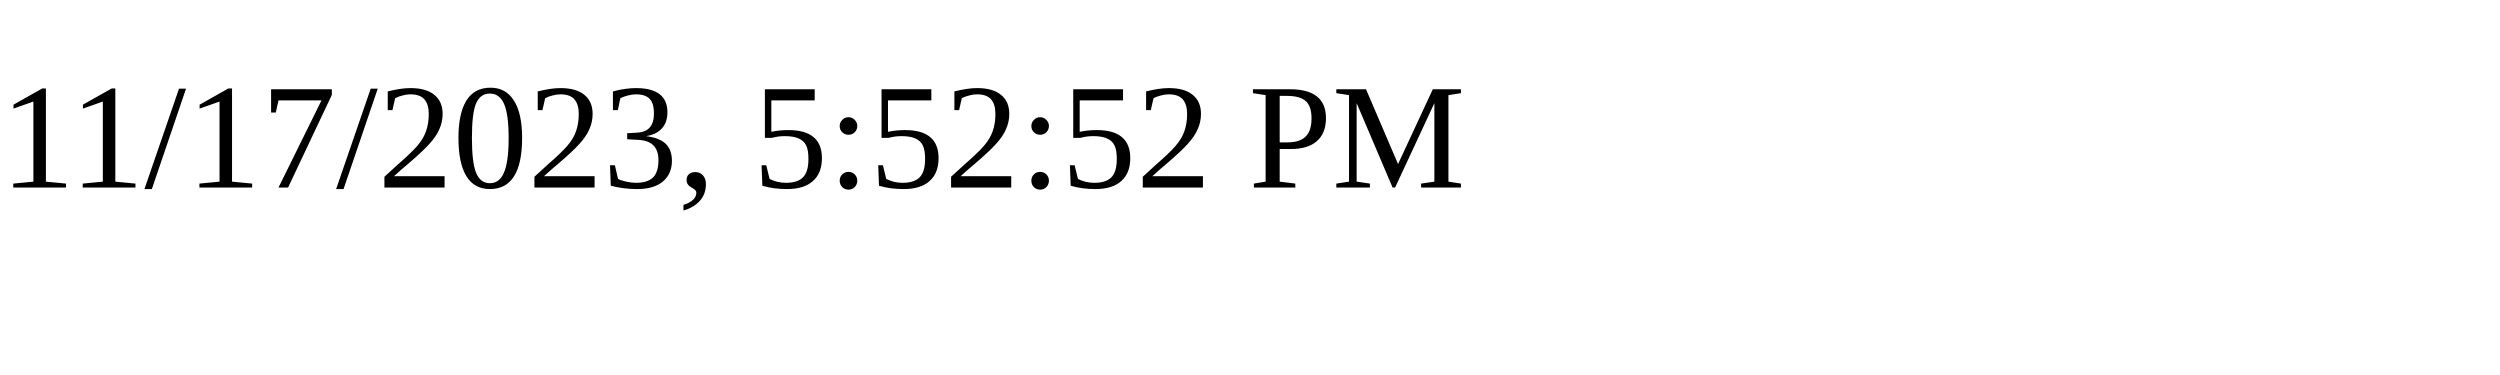
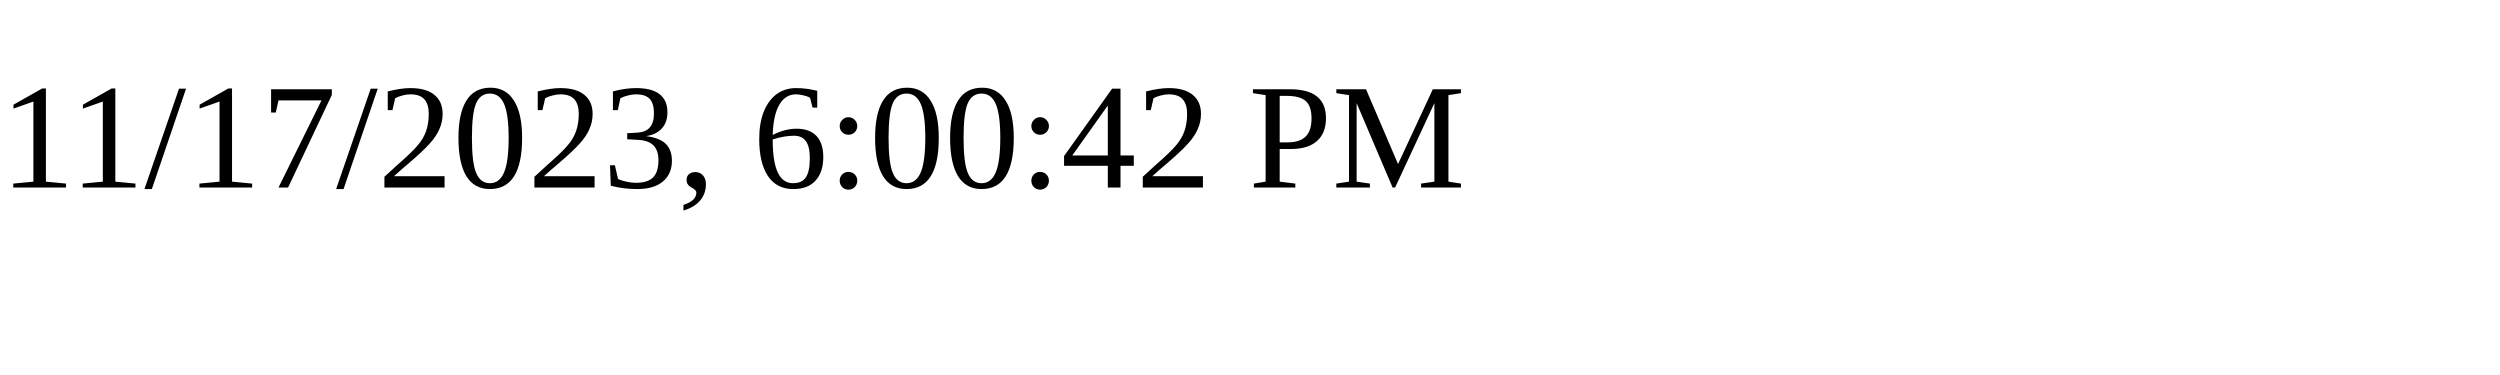
<svg xmlns="http://www.w3.org/2000/svg" height="30" width="200">
-   <text x="0" y="15">11/17/2023, 5:52:52 PM</text>
+   <text x="0" y="15">11/17/2023, 6:00:42 PM</text>
</svg>
